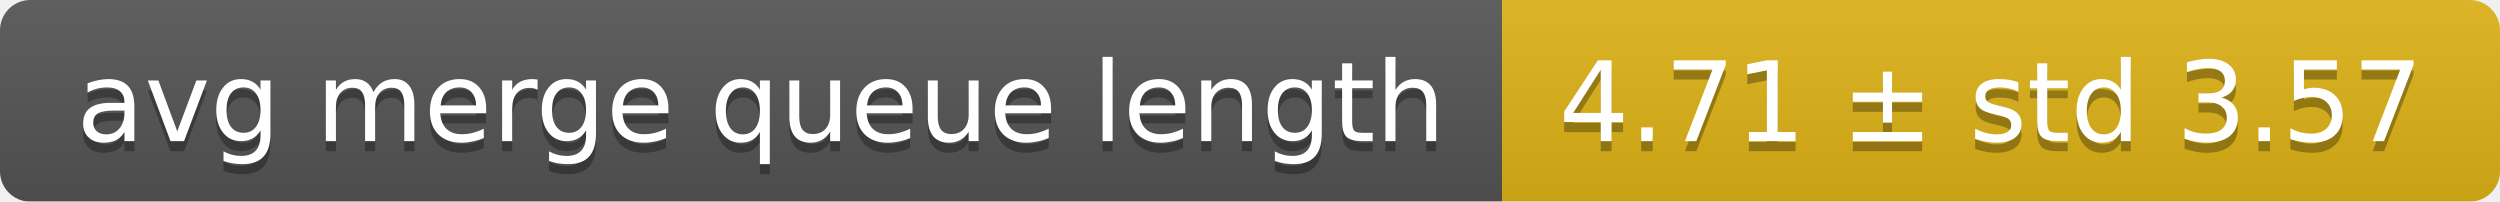
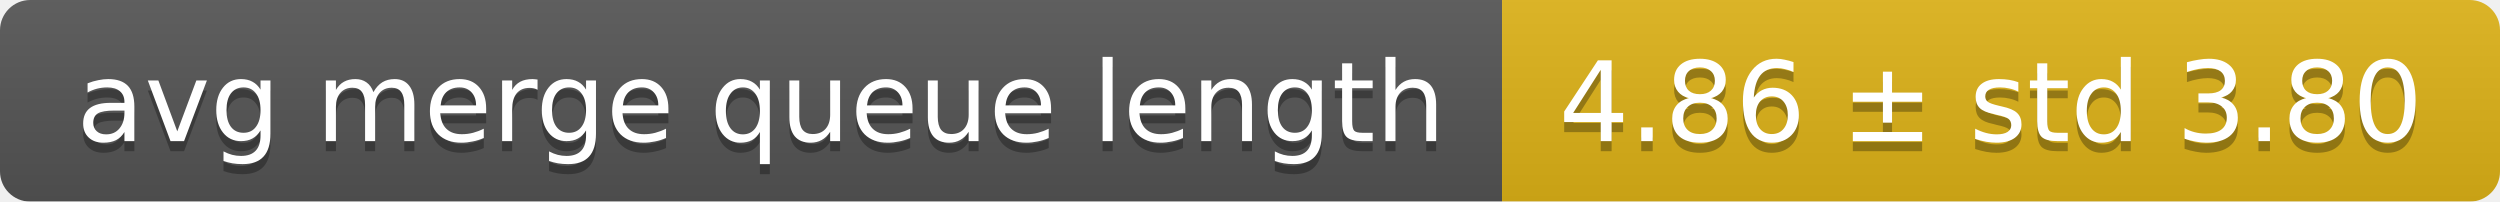
<svg xmlns="http://www.w3.org/2000/svg" width="248" height="20">
  <linearGradient id="smooth" x2="0" y2="100%">
    <stop offset="0" stop-color="#bbb" stop-opacity=".1" />
    <stop offset="1" stop-opacity=".1" />
  </linearGradient>
  <mask id="round">
    <rect width="248" height="20" rx="3" fill="#fff" />
  </mask>
  <g mask="url(#round)">
    <rect width="149" height="20" fill="#555" />
    <rect x="149" width="99" height="20" fill="#dfb317" />
    <rect width="248" height="20" fill="url(#smooth)" />
  </g>
  <g fill="#fff" text-anchor="middle" font-family="DejaVu Sans,Verdana,Geneva,sans-serif" font-size="11">
    <text x="75.5" y="15" fill="#010101" fill-opacity=".3">avg merge queue length</text>
    <text x="75.5" y="14">avg merge queue length</text>
-     <text x="197.5" y="15" fill="#010101" fill-opacity=".3">4.71 ± std 3.57</text>
-     <text x="197.5" y="14">4.71 ± std 3.57</text>
+     <text x="197.5" y="15" fill="#010101" fill-opacity=".3">4.86 ± std 3.80</text>
+     <text x="197.5" y="14">4.86 ± std 3.80</text>
  </g>
</svg>
